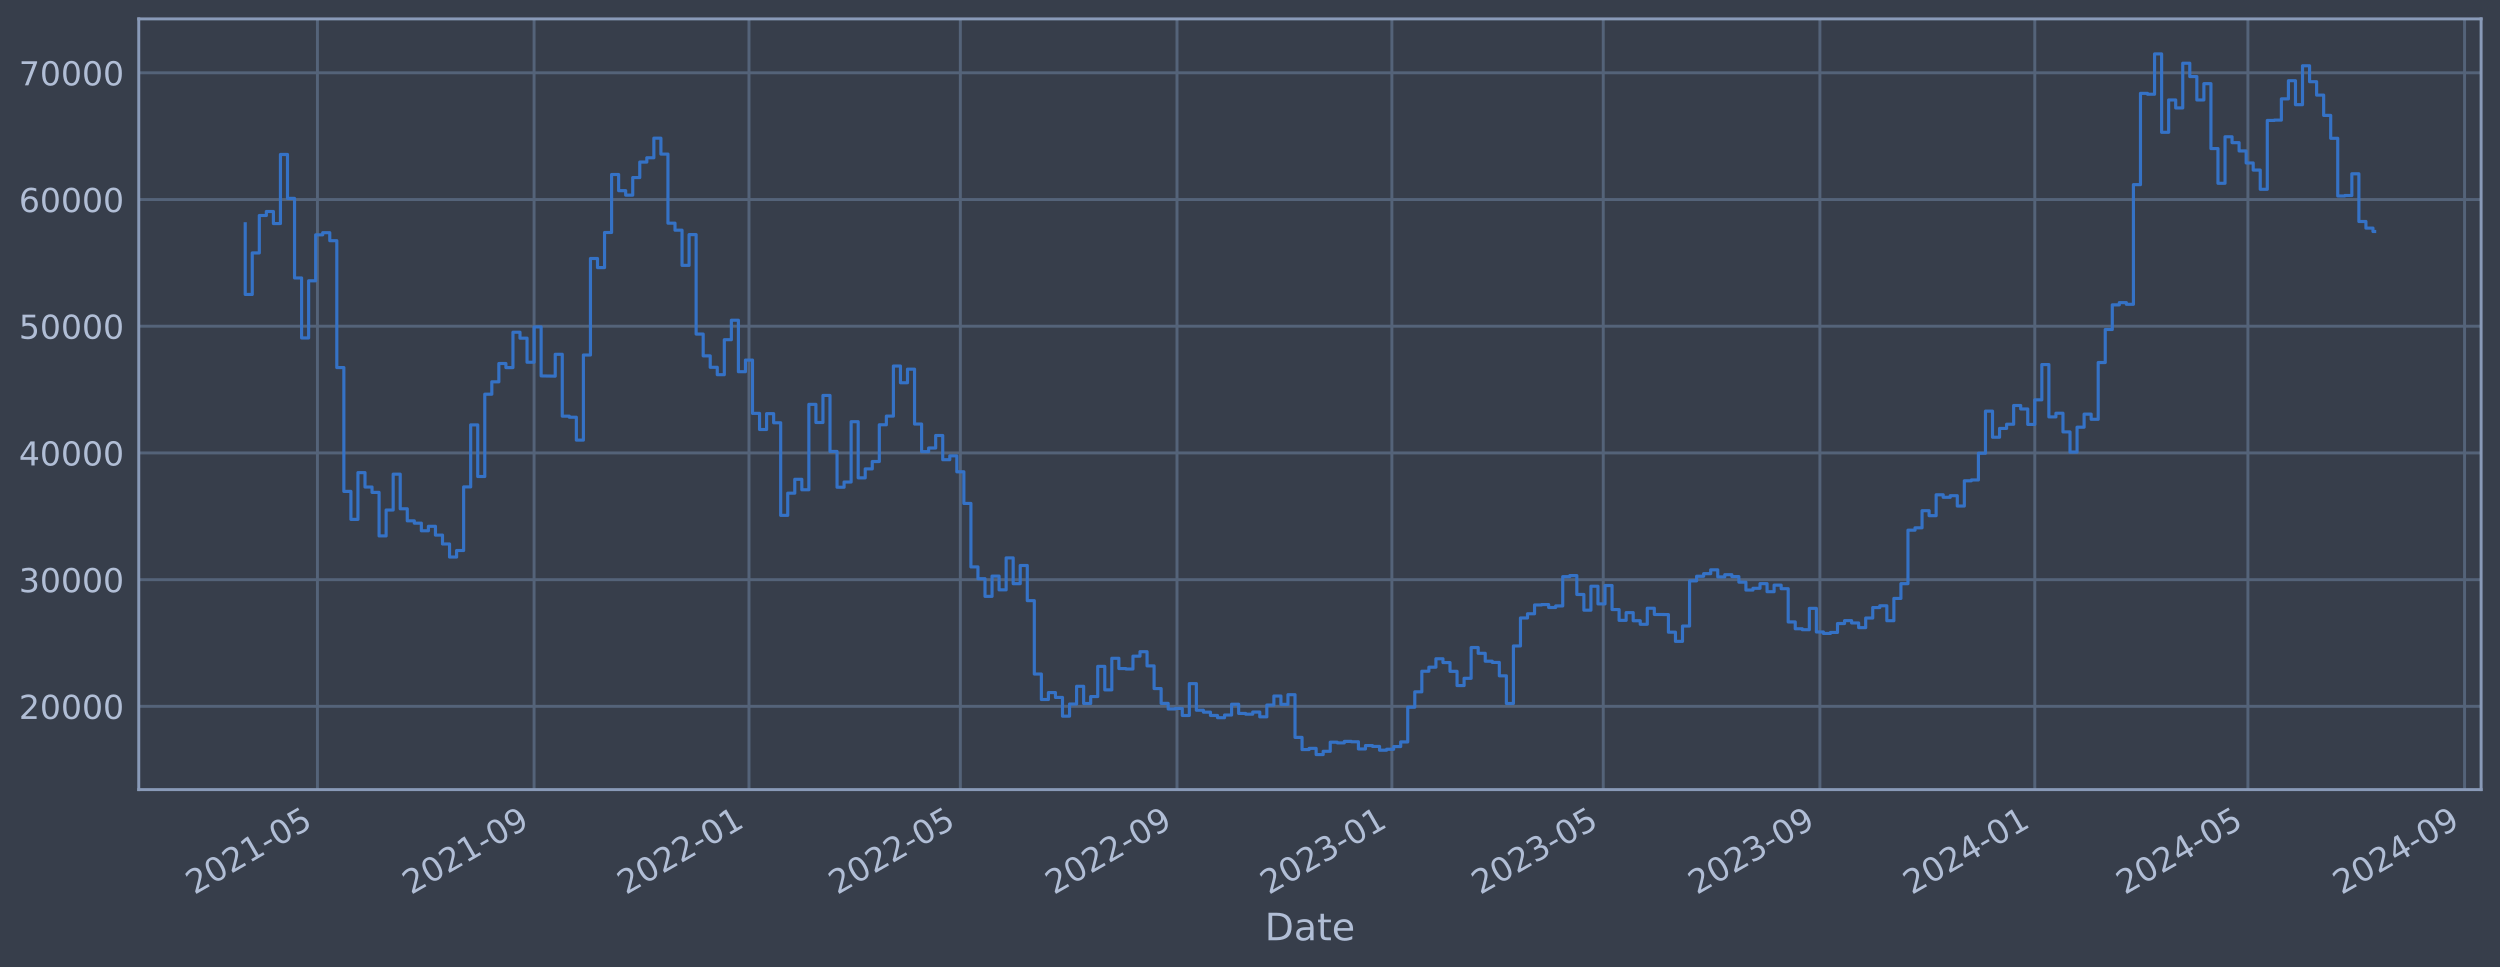
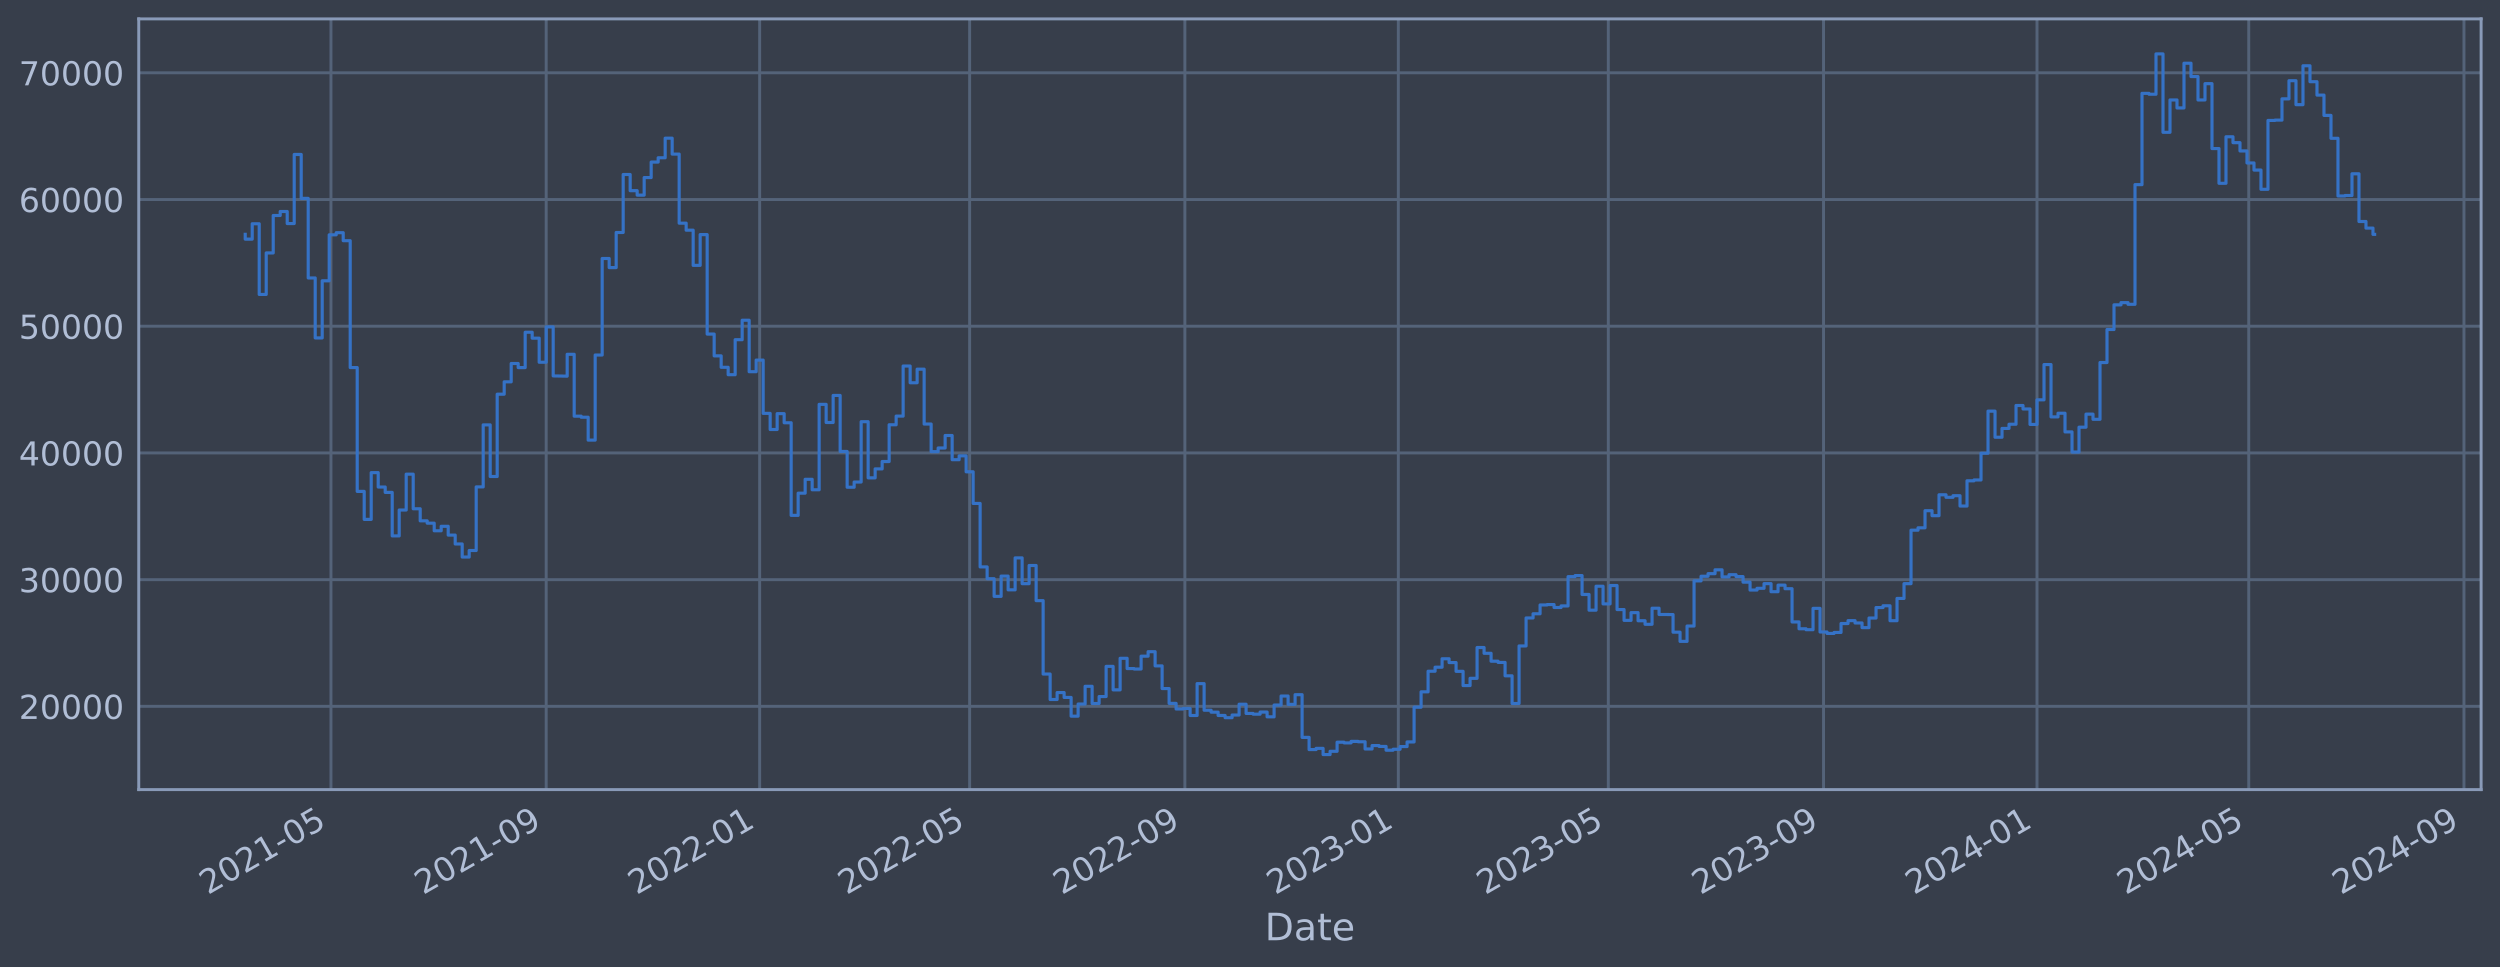
<svg xmlns="http://www.w3.org/2000/svg" xmlns:xlink="http://www.w3.org/1999/xlink" width="952.884pt" height="368.58pt" viewBox="0 0 952.884 368.58" version="1.1">
  <defs>
    <style type="text/css">*{stroke-linejoin: round; stroke-linecap: butt}</style>
  </defs>
  <g id="figure_1">
    <g id="patch_1">
      <path d="M 0 368.58  L 952.884 368.58  L 952.884 0  L 0 0  z " style="fill: #373e4b" />
    </g>
    <g id="axes_1">
      <g id="patch_2">
        <path d="M 52.884 300.96  L 945.684 300.96  L 945.684 7.2  L 52.884 7.2  z " style="fill: #373e4b" />
      </g>
      <g id="matplotlib.axis_1">
        <g id="xtick_1">
          <g id="line2d_1">
-             <path d="M 120.991 300.96  L 120.991 7.2  " clip-path="url(#pff041f800f)" style="fill: none; stroke: #546379; stroke-width: 1.12; stroke-linecap: square" />
+             <path d="M 126.146 300.96  L 126.146 7.2  " clip-path="url(#pb80b446feb)" style="fill: none; stroke: #546379; stroke-width: 1.12; stroke-linecap: square" />
          </g>
          <g id="line2d_2" />
          <g id="text_1">
-             <g style="fill: #b1bed6" transform="translate(74.08797 341.1745) rotate(-30) scale(0.126 -0.126)">
+             <g style="fill: #b1bed6" transform="translate(79.24244 341.1745) rotate(-30) scale(0.126 -0.126)">
              <defs>
                <path id="DejaVuSans-32" d="M 1228 531  L 3431 531  L 3431 0  L 469 0  L 469 531  Q 828 903 1448 1529  Q 2069 2156 2228 2338  Q 2531 2678 2651 2914  Q 2772 3150 2772 3378  Q 2772 3750 2511 3984  Q 2250 4219 1831 4219  Q 1534 4219 1204 4116  Q 875 4013 500 3803  L 500 4441  Q 881 4594 1212 4672  Q 1544 4750 1819 4750  Q 2544 4750 2975 4387  Q 3406 4025 3406 3419  Q 3406 3131 3298 2873  Q 3191 2616 2906 2266  Q 2828 2175 2409 1742  Q 1991 1309 1228 531  z " transform="scale(0.015625)" />
                <path id="DejaVuSans-30" d="M 2034 4250  Q 1547 4250 1301 3770  Q 1056 3291 1056 2328  Q 1056 1369 1301 889  Q 1547 409 2034 409  Q 2525 409 2770 889  Q 3016 1369 3016 2328  Q 3016 3291 2770 3770  Q 2525 4250 2034 4250  z M 2034 4750  Q 2819 4750 3233 4129  Q 3647 3509 3647 2328  Q 3647 1150 3233 529  Q 2819 -91 2034 -91  Q 1250 -91 836 529  Q 422 1150 422 2328  Q 422 3509 836 4129  Q 1250 4750 2034 4750  z " transform="scale(0.015625)" />
                <path id="DejaVuSans-31" d="M 794 531  L 1825 531  L 1825 4091  L 703 3866  L 703 4441  L 1819 4666  L 2450 4666  L 2450 531  L 3481 531  L 3481 0  L 794 0  L 794 531  z " transform="scale(0.015625)" />
                <path id="DejaVuSans-2d" d="M 313 2009  L 1997 2009  L 1997 1497  L 313 1497  L 313 2009  z " transform="scale(0.015625)" />
                <path id="DejaVuSans-35" d="M 691 4666  L 3169 4666  L 3169 4134  L 1269 4134  L 1269 2991  Q 1406 3038 1543 3061  Q 1681 3084 1819 3084  Q 2600 3084 3056 2656  Q 3513 2228 3513 1497  Q 3513 744 3044 326  Q 2575 -91 1722 -91  Q 1428 -91 1123 -41  Q 819 9 494 109  L 494 744  Q 775 591 1075 516  Q 1375 441 1709 441  Q 2250 441 2565 725  Q 2881 1009 2881 1497  Q 2881 1984 2565 2268  Q 2250 2553 1709 2553  Q 1456 2553 1204 2497  Q 953 2441 691 2322  L 691 4666  z " transform="scale(0.015625)" />
              </defs>
              <use xlink:href="#DejaVuSans-32" />
              <use xlink:href="#DejaVuSans-30" x="63.623" />
              <use xlink:href="#DejaVuSans-32" x="127.246" />
              <use xlink:href="#DejaVuSans-31" x="190.869" />
              <use xlink:href="#DejaVuSans-2d" x="254.492" />
              <use xlink:href="#DejaVuSans-30" x="290.576" />
              <use xlink:href="#DejaVuSans-35" x="354.199" />
            </g>
          </g>
        </g>
        <g id="xtick_2">
          <g id="line2d_3">
-             <path d="M 203.568 300.96  L 203.568 7.2  " clip-path="url(#pff041f800f)" style="fill: none; stroke: #546379; stroke-width: 1.12; stroke-linecap: square" />
+             <path d="M 208.18 300.96  L 208.18 7.2  " clip-path="url(#pb80b446feb)" style="fill: none; stroke: #546379; stroke-width: 1.12; stroke-linecap: square" />
          </g>
          <g id="line2d_4" />
          <g id="text_2">
-             <g style="fill: #b1bed6" transform="translate(156.665 341.1745) rotate(-30) scale(0.126 -0.126)">
+             <g style="fill: #b1bed6" transform="translate(161.2763 341.1745) rotate(-30) scale(0.126 -0.126)">
              <defs>
                <path id="DejaVuSans-39" d="M 703 97  L 703 672  Q 941 559 1184 500  Q 1428 441 1663 441  Q 2288 441 2617 861  Q 2947 1281 2994 2138  Q 2813 1869 2534 1725  Q 2256 1581 1919 1581  Q 1219 1581 811 2004  Q 403 2428 403 3163  Q 403 3881 828 4315  Q 1253 4750 1959 4750  Q 2769 4750 3195 4129  Q 3622 3509 3622 2328  Q 3622 1225 3098 567  Q 2575 -91 1691 -91  Q 1453 -91 1209 -44  Q 966 3 703 97  z M 1959 2075  Q 2384 2075 2632 2365  Q 2881 2656 2881 3163  Q 2881 3666 2632 3958  Q 2384 4250 1959 4250  Q 1534 4250 1286 3958  Q 1038 3666 1038 3163  Q 1038 2656 1286 2365  Q 1534 2075 1959 2075  z " transform="scale(0.015625)" />
              </defs>
              <use xlink:href="#DejaVuSans-32" />
              <use xlink:href="#DejaVuSans-30" x="63.623" />
              <use xlink:href="#DejaVuSans-32" x="127.246" />
              <use xlink:href="#DejaVuSans-31" x="190.869" />
              <use xlink:href="#DejaVuSans-2d" x="254.492" />
              <use xlink:href="#DejaVuSans-30" x="290.576" />
              <use xlink:href="#DejaVuSans-39" x="354.199" />
            </g>
          </g>
        </g>
        <g id="xtick_3">
          <g id="line2d_5">
-             <path d="M 285.474 300.96  L 285.474 7.2  " clip-path="url(#pff041f800f)" style="fill: none; stroke: #546379; stroke-width: 1.12; stroke-linecap: square" />
+             <path d="M 289.546 300.96  L 289.546 7.2  " clip-path="url(#pb80b446feb)" style="fill: none; stroke: #546379; stroke-width: 1.12; stroke-linecap: square" />
          </g>
          <g id="line2d_6" />
          <g id="text_3">
-             <g style="fill: #b1bed6" transform="translate(238.5707 341.1745) rotate(-30) scale(0.126 -0.126)">
+             <g style="fill: #b1bed6" transform="translate(242.6432 341.1745) rotate(-30) scale(0.126 -0.126)">
              <use xlink:href="#DejaVuSans-32" />
              <use xlink:href="#DejaVuSans-30" x="63.623" />
              <use xlink:href="#DejaVuSans-32" x="127.246" />
              <use xlink:href="#DejaVuSans-32" x="190.869" />
              <use xlink:href="#DejaVuSans-2d" x="254.492" />
              <use xlink:href="#DejaVuSans-30" x="290.576" />
              <use xlink:href="#DejaVuSans-31" x="354.199" />
            </g>
          </g>
        </g>
        <g id="xtick_4">
          <g id="line2d_7">
-             <path d="M 366.037 300.96  L 366.037 7.2  " clip-path="url(#pff041f800f)" style="fill: none; stroke: #546379; stroke-width: 1.12; stroke-linecap: square" />
+             <path d="M 369.579 300.96  L 369.579 7.2  " clip-path="url(#pb80b446feb)" style="fill: none; stroke: #546379; stroke-width: 1.12; stroke-linecap: square" />
          </g>
          <g id="line2d_8" />
          <g id="text_4">
-             <g style="fill: #b1bed6" transform="translate(319.1337 341.1745) rotate(-30) scale(0.126 -0.126)">
+             <g style="fill: #b1bed6" transform="translate(322.6762 341.1745) rotate(-30) scale(0.126 -0.126)">
              <use xlink:href="#DejaVuSans-32" />
              <use xlink:href="#DejaVuSans-30" x="63.623" />
              <use xlink:href="#DejaVuSans-32" x="127.246" />
              <use xlink:href="#DejaVuSans-32" x="190.869" />
              <use xlink:href="#DejaVuSans-2d" x="254.492" />
              <use xlink:href="#DejaVuSans-30" x="290.576" />
              <use xlink:href="#DejaVuSans-35" x="354.199" />
            </g>
          </g>
        </g>
        <g id="xtick_5">
          <g id="line2d_9">
-             <path d="M 448.614 300.96  L 448.614 7.2  " clip-path="url(#pff041f800f)" style="fill: none; stroke: #546379; stroke-width: 1.12; stroke-linecap: square" />
+             <path d="M 451.613 300.96  L 451.613 7.2  " clip-path="url(#pb80b446feb)" style="fill: none; stroke: #546379; stroke-width: 1.12; stroke-linecap: square" />
          </g>
          <g id="line2d_10" />
          <g id="text_5">
-             <g style="fill: #b1bed6" transform="translate(401.7107 341.1745) rotate(-30) scale(0.126 -0.126)">
+             <g style="fill: #b1bed6" transform="translate(404.71 341.1745) rotate(-30) scale(0.126 -0.126)">
              <use xlink:href="#DejaVuSans-32" />
              <use xlink:href="#DejaVuSans-30" x="63.623" />
              <use xlink:href="#DejaVuSans-32" x="127.246" />
              <use xlink:href="#DejaVuSans-32" x="190.869" />
              <use xlink:href="#DejaVuSans-2d" x="254.492" />
              <use xlink:href="#DejaVuSans-30" x="290.576" />
              <use xlink:href="#DejaVuSans-39" x="354.199" />
            </g>
          </g>
        </g>
        <g id="xtick_6">
          <g id="line2d_11">
-             <path d="M 530.52 300.96  L 530.52 7.2  " clip-path="url(#pff041f800f)" style="fill: none; stroke: #546379; stroke-width: 1.12; stroke-linecap: square" />
+             <path d="M 532.98 300.96  L 532.98 7.2  " clip-path="url(#pb80b446feb)" style="fill: none; stroke: #546379; stroke-width: 1.12; stroke-linecap: square" />
          </g>
          <g id="line2d_12" />
          <g id="text_6">
-             <g style="fill: #b1bed6" transform="translate(483.6164 341.1745) rotate(-30) scale(0.126 -0.126)">
+             <g style="fill: #b1bed6" transform="translate(486.0769 341.1745) rotate(-30) scale(0.126 -0.126)">
              <defs>
                <path id="DejaVuSans-33" d="M 2597 2516  Q 3050 2419 3304 2112  Q 3559 1806 3559 1356  Q 3559 666 3084 287  Q 2609 -91 1734 -91  Q 1441 -91 1130 -33  Q 819 25 488 141  L 488 750  Q 750 597 1062 519  Q 1375 441 1716 441  Q 2309 441 2620 675  Q 2931 909 2931 1356  Q 2931 1769 2642 2001  Q 2353 2234 1838 2234  L 1294 2234  L 1294 2753  L 1863 2753  Q 2328 2753 2575 2939  Q 2822 3125 2822 3475  Q 2822 3834 2567 4026  Q 2313 4219 1838 4219  Q 1578 4219 1281 4162  Q 984 4106 628 3988  L 628 4550  Q 988 4650 1302 4700  Q 1616 4750 1894 4750  Q 2613 4750 3031 4423  Q 3450 4097 3450 3541  Q 3450 3153 3228 2886  Q 3006 2619 2597 2516  z " transform="scale(0.015625)" />
              </defs>
              <use xlink:href="#DejaVuSans-32" />
              <use xlink:href="#DejaVuSans-30" x="63.623" />
              <use xlink:href="#DejaVuSans-32" x="127.246" />
              <use xlink:href="#DejaVuSans-33" x="190.869" />
              <use xlink:href="#DejaVuSans-2d" x="254.492" />
              <use xlink:href="#DejaVuSans-30" x="290.576" />
              <use xlink:href="#DejaVuSans-31" x="354.199" />
            </g>
          </g>
        </g>
        <g id="xtick_7">
          <g id="line2d_13">
-             <path d="M 611.083 300.96  L 611.083 7.2  " clip-path="url(#pff041f800f)" style="fill: none; stroke: #546379; stroke-width: 1.12; stroke-linecap: square" />
+             <path d="M 613.013 300.96  L 613.013 7.2  " clip-path="url(#pb80b446feb)" style="fill: none; stroke: #546379; stroke-width: 1.12; stroke-linecap: square" />
          </g>
          <g id="line2d_14" />
          <g id="text_7">
-             <g style="fill: #b1bed6" transform="translate(564.1794 341.1745) rotate(-30) scale(0.126 -0.126)">
+             <g style="fill: #b1bed6" transform="translate(566.11 341.1745) rotate(-30) scale(0.126 -0.126)">
              <use xlink:href="#DejaVuSans-32" />
              <use xlink:href="#DejaVuSans-30" x="63.623" />
              <use xlink:href="#DejaVuSans-32" x="127.246" />
              <use xlink:href="#DejaVuSans-33" x="190.869" />
              <use xlink:href="#DejaVuSans-2d" x="254.492" />
              <use xlink:href="#DejaVuSans-30" x="290.576" />
              <use xlink:href="#DejaVuSans-35" x="354.199" />
            </g>
          </g>
        </g>
        <g id="xtick_8">
          <g id="line2d_15">
-             <path d="M 693.66 300.96  L 693.66 7.2  " clip-path="url(#pff041f800f)" style="fill: none; stroke: #546379; stroke-width: 1.12; stroke-linecap: square" />
+             <path d="M 695.047 300.96  L 695.047 7.2  " clip-path="url(#pb80b446feb)" style="fill: none; stroke: #546379; stroke-width: 1.12; stroke-linecap: square" />
          </g>
          <g id="line2d_16" />
          <g id="text_8">
-             <g style="fill: #b1bed6" transform="translate(646.7564 341.1745) rotate(-30) scale(0.126 -0.126)">
+             <g style="fill: #b1bed6" transform="translate(648.1438 341.1745) rotate(-30) scale(0.126 -0.126)">
              <use xlink:href="#DejaVuSans-32" />
              <use xlink:href="#DejaVuSans-30" x="63.623" />
              <use xlink:href="#DejaVuSans-32" x="127.246" />
              <use xlink:href="#DejaVuSans-33" x="190.869" />
              <use xlink:href="#DejaVuSans-2d" x="254.492" />
              <use xlink:href="#DejaVuSans-30" x="290.576" />
              <use xlink:href="#DejaVuSans-39" x="354.199" />
            </g>
          </g>
        </g>
        <g id="xtick_9">
          <g id="line2d_17">
-             <path d="M 775.565 300.96  L 775.565 7.2  " clip-path="url(#pff041f800f)" style="fill: none; stroke: #546379; stroke-width: 1.12; stroke-linecap: square" />
+             <path d="M 776.414 300.96  L 776.414 7.2  " clip-path="url(#pb80b446feb)" style="fill: none; stroke: #546379; stroke-width: 1.12; stroke-linecap: square" />
          </g>
          <g id="line2d_18" />
          <g id="text_9">
-             <g style="fill: #b1bed6" transform="translate(728.6621 341.1745) rotate(-30) scale(0.126 -0.126)">
+             <g style="fill: #b1bed6" transform="translate(729.5107 341.1745) rotate(-30) scale(0.126 -0.126)">
              <defs>
                <path id="DejaVuSans-34" d="M 2419 4116  L 825 1625  L 2419 1625  L 2419 4116  z M 2253 4666  L 3047 4666  L 3047 1625  L 3713 1625  L 3713 1100  L 3047 1100  L 3047 0  L 2419 0  L 2419 1100  L 313 1100  L 313 1709  L 2253 4666  z " transform="scale(0.015625)" />
              </defs>
              <use xlink:href="#DejaVuSans-32" />
              <use xlink:href="#DejaVuSans-30" x="63.623" />
              <use xlink:href="#DejaVuSans-32" x="127.246" />
              <use xlink:href="#DejaVuSans-34" x="190.869" />
              <use xlink:href="#DejaVuSans-2d" x="254.492" />
              <use xlink:href="#DejaVuSans-30" x="290.576" />
              <use xlink:href="#DejaVuSans-31" x="354.199" />
            </g>
          </g>
        </g>
        <g id="xtick_10">
          <g id="line2d_19">
-             <path d="M 856.8 300.96  L 856.8 7.2  " clip-path="url(#pff041f800f)" style="fill: none; stroke: #546379; stroke-width: 1.12; stroke-linecap: square" />
+             <path d="M 857.114 300.96  L 857.114 7.2  " clip-path="url(#pb80b446feb)" style="fill: none; stroke: #546379; stroke-width: 1.12; stroke-linecap: square" />
          </g>
          <g id="line2d_20" />
          <g id="text_10">
-             <g style="fill: #b1bed6" transform="translate(809.8964 341.1745) rotate(-30) scale(0.126 -0.126)">
+             <g style="fill: #b1bed6" transform="translate(810.2107 341.1745) rotate(-30) scale(0.126 -0.126)">
              <use xlink:href="#DejaVuSans-32" />
              <use xlink:href="#DejaVuSans-30" x="63.623" />
              <use xlink:href="#DejaVuSans-32" x="127.246" />
              <use xlink:href="#DejaVuSans-34" x="190.869" />
              <use xlink:href="#DejaVuSans-2d" x="254.492" />
              <use xlink:href="#DejaVuSans-30" x="290.576" />
              <use xlink:href="#DejaVuSans-35" x="354.199" />
            </g>
          </g>
        </g>
        <g id="xtick_11">
          <g id="line2d_21">
-             <path d="M 939.377 300.96  L 939.377 7.2  " clip-path="url(#pff041f800f)" style="fill: none; stroke: #546379; stroke-width: 1.12; stroke-linecap: square" />
+             <path d="M 939.148 300.96  L 939.148 7.2  " clip-path="url(#pb80b446feb)" style="fill: none; stroke: #546379; stroke-width: 1.12; stroke-linecap: square" />
          </g>
          <g id="line2d_22" />
          <g id="text_11">
-             <g style="fill: #b1bed6" transform="translate(892.4734 341.1745) rotate(-30) scale(0.126 -0.126)">
+             <g style="fill: #b1bed6" transform="translate(892.2445 341.1745) rotate(-30) scale(0.126 -0.126)">
              <use xlink:href="#DejaVuSans-32" />
              <use xlink:href="#DejaVuSans-30" x="63.623" />
              <use xlink:href="#DejaVuSans-32" x="127.246" />
              <use xlink:href="#DejaVuSans-34" x="190.869" />
              <use xlink:href="#DejaVuSans-2d" x="254.492" />
              <use xlink:href="#DejaVuSans-30" x="290.576" />
              <use xlink:href="#DejaVuSans-39" x="354.199" />
            </g>
          </g>
        </g>
        <g id="text_12">
          <g style="fill: #b1bed6" transform="translate(482.0746 358.3856) scale(0.144 -0.144)">
            <defs>
              <path id="DejaVuSans-44" d="M 1259 4147  L 1259 519  L 2022 519  Q 2988 519 3436 956  Q 3884 1394 3884 2338  Q 3884 3275 3436 3711  Q 2988 4147 2022 4147  L 1259 4147  z M 628 4666  L 1925 4666  Q 3281 4666 3915 4102  Q 4550 3538 4550 2338  Q 4550 1131 3912 565  Q 3275 0 1925 0  L 628 0  L 628 4666  z " transform="scale(0.015625)" />
              <path id="DejaVuSans-61" d="M 2194 1759  Q 1497 1759 1228 1600  Q 959 1441 959 1056  Q 959 750 1161 570  Q 1363 391 1709 391  Q 2188 391 2477 730  Q 2766 1069 2766 1631  L 2766 1759  L 2194 1759  z M 3341 1997  L 3341 0  L 2766 0  L 2766 531  Q 2569 213 2275 61  Q 1981 -91 1556 -91  Q 1019 -91 701 211  Q 384 513 384 1019  Q 384 1609 779 1909  Q 1175 2209 1959 2209  L 2766 2209  L 2766 2266  Q 2766 2663 2505 2880  Q 2244 3097 1772 3097  Q 1472 3097 1187 3025  Q 903 2953 641 2809  L 641 3341  Q 956 3463 1253 3523  Q 1550 3584 1831 3584  Q 2591 3584 2966 3190  Q 3341 2797 3341 1997  z " transform="scale(0.015625)" />
              <path id="DejaVuSans-74" d="M 1172 4494  L 1172 3500  L 2356 3500  L 2356 3053  L 1172 3053  L 1172 1153  Q 1172 725 1289 603  Q 1406 481 1766 481  L 2356 481  L 2356 0  L 1766 0  Q 1100 0 847 248  Q 594 497 594 1153  L 594 3053  L 172 3053  L 172 3500  L 594 3500  L 594 4494  L 1172 4494  z " transform="scale(0.015625)" />
              <path id="DejaVuSans-65" d="M 3597 1894  L 3597 1613  L 953 1613  Q 991 1019 1311 708  Q 1631 397 2203 397  Q 2534 397 2845 478  Q 3156 559 3463 722  L 3463 178  Q 3153 47 2828 -22  Q 2503 -91 2169 -91  Q 1331 -91 842 396  Q 353 884 353 1716  Q 353 2575 817 3079  Q 1281 3584 2069 3584  Q 2775 3584 3186 3129  Q 3597 2675 3597 1894  z M 3022 2063  Q 3016 2534 2758 2815  Q 2500 3097 2075 3097  Q 1594 3097 1305 2825  Q 1016 2553 972 2059  L 3022 2063  z " transform="scale(0.015625)" />
            </defs>
            <use xlink:href="#DejaVuSans-44" />
            <use xlink:href="#DejaVuSans-61" x="77.002" />
            <use xlink:href="#DejaVuSans-74" x="138.281" />
            <use xlink:href="#DejaVuSans-65" x="177.49" />
          </g>
        </g>
      </g>
      <g id="matplotlib.axis_2">
        <g id="ytick_1">
          <g id="line2d_23">
-             <path d="M 52.884 269.229  L 945.684 269.229  " clip-path="url(#pff041f800f)" style="fill: none; stroke: #546379; stroke-width: 1.12; stroke-linecap: square" />
+             <path d="M 52.884 269.229  L 945.684 269.229  " clip-path="url(#pb80b446feb)" style="fill: none; stroke: #546379; stroke-width: 1.12; stroke-linecap: square" />
          </g>
          <g id="line2d_24" />
          <g id="text_13">
            <g style="fill: #b1bed6" transform="translate(7.2 274.0162) scale(0.126 -0.126)">
              <use xlink:href="#DejaVuSans-32" />
              <use xlink:href="#DejaVuSans-30" x="63.623" />
              <use xlink:href="#DejaVuSans-30" x="127.246" />
              <use xlink:href="#DejaVuSans-30" x="190.869" />
              <use xlink:href="#DejaVuSans-30" x="254.492" />
            </g>
          </g>
        </g>
        <g id="ytick_2">
          <g id="line2d_25">
-             <path d="M 52.884 220.932  L 945.684 220.932  " clip-path="url(#pff041f800f)" style="fill: none; stroke: #546379; stroke-width: 1.12; stroke-linecap: square" />
+             <path d="M 52.884 220.932  L 945.684 220.932  " clip-path="url(#pb80b446feb)" style="fill: none; stroke: #546379; stroke-width: 1.12; stroke-linecap: square" />
          </g>
          <g id="line2d_26" />
          <g id="text_14">
            <g style="fill: #b1bed6" transform="translate(7.2 225.7194) scale(0.126 -0.126)">
              <use xlink:href="#DejaVuSans-33" />
              <use xlink:href="#DejaVuSans-30" x="63.623" />
              <use xlink:href="#DejaVuSans-30" x="127.246" />
              <use xlink:href="#DejaVuSans-30" x="190.869" />
              <use xlink:href="#DejaVuSans-30" x="254.492" />
            </g>
          </g>
        </g>
        <g id="ytick_3">
          <g id="line2d_27">
-             <path d="M 52.884 172.636  L 945.684 172.636  " clip-path="url(#pff041f800f)" style="fill: none; stroke: #546379; stroke-width: 1.12; stroke-linecap: square" />
+             <path d="M 52.884 172.636  L 945.684 172.636  " clip-path="url(#pb80b446feb)" style="fill: none; stroke: #546379; stroke-width: 1.12; stroke-linecap: square" />
          </g>
          <g id="line2d_28" />
          <g id="text_15">
            <g style="fill: #b1bed6" transform="translate(7.2 177.4226) scale(0.126 -0.126)">
              <use xlink:href="#DejaVuSans-34" />
              <use xlink:href="#DejaVuSans-30" x="63.623" />
              <use xlink:href="#DejaVuSans-30" x="127.246" />
              <use xlink:href="#DejaVuSans-30" x="190.869" />
              <use xlink:href="#DejaVuSans-30" x="254.492" />
            </g>
          </g>
        </g>
        <g id="ytick_4">
          <g id="line2d_29">
-             <path d="M 52.884 124.339  L 945.684 124.339  " clip-path="url(#pff041f800f)" style="fill: none; stroke: #546379; stroke-width: 1.12; stroke-linecap: square" />
+             <path d="M 52.884 124.339  L 945.684 124.339  " clip-path="url(#pb80b446feb)" style="fill: none; stroke: #546379; stroke-width: 1.12; stroke-linecap: square" />
          </g>
          <g id="line2d_30" />
          <g id="text_16">
            <g style="fill: #b1bed6" transform="translate(7.2 129.1258) scale(0.126 -0.126)">
              <use xlink:href="#DejaVuSans-35" />
              <use xlink:href="#DejaVuSans-30" x="63.623" />
              <use xlink:href="#DejaVuSans-30" x="127.246" />
              <use xlink:href="#DejaVuSans-30" x="190.869" />
              <use xlink:href="#DejaVuSans-30" x="254.492" />
            </g>
          </g>
        </g>
        <g id="ytick_5">
          <g id="line2d_31">
-             <path d="M 52.884 76.042  L 945.684 76.042  " clip-path="url(#pff041f800f)" style="fill: none; stroke: #546379; stroke-width: 1.12; stroke-linecap: square" />
+             <path d="M 52.884 76.042  L 945.684 76.042  " clip-path="url(#pb80b446feb)" style="fill: none; stroke: #546379; stroke-width: 1.12; stroke-linecap: square" />
          </g>
          <g id="line2d_32" />
          <g id="text_17">
            <g style="fill: #b1bed6" transform="translate(7.2 80.82899) scale(0.126 -0.126)">
              <defs>
                <path id="DejaVuSans-36" d="M 2113 2584  Q 1688 2584 1439 2293  Q 1191 2003 1191 1497  Q 1191 994 1439 701  Q 1688 409 2113 409  Q 2538 409 2786 701  Q 3034 994 3034 1497  Q 3034 2003 2786 2293  Q 2538 2584 2113 2584  z M 3366 4563  L 3366 3988  Q 3128 4100 2886 4159  Q 2644 4219 2406 4219  Q 1781 4219 1451 3797  Q 1122 3375 1075 2522  Q 1259 2794 1537 2939  Q 1816 3084 2150 3084  Q 2853 3084 3261 2657  Q 3669 2231 3669 1497  Q 3669 778 3244 343  Q 2819 -91 2113 -91  Q 1303 -91 875 529  Q 447 1150 447 2328  Q 447 3434 972 4092  Q 1497 4750 2381 4750  Q 2619 4750 2861 4703  Q 3103 4656 3366 4563  z " transform="scale(0.015625)" />
              </defs>
              <use xlink:href="#DejaVuSans-36" />
              <use xlink:href="#DejaVuSans-30" x="63.623" />
              <use xlink:href="#DejaVuSans-30" x="127.246" />
              <use xlink:href="#DejaVuSans-30" x="190.869" />
              <use xlink:href="#DejaVuSans-30" x="254.492" />
            </g>
          </g>
        </g>
        <g id="ytick_6">
          <g id="line2d_33">
-             <path d="M 52.884 27.745  L 945.684 27.745  " clip-path="url(#pff041f800f)" style="fill: none; stroke: #546379; stroke-width: 1.12; stroke-linecap: square" />
+             <path d="M 52.884 27.745  L 945.684 27.745  " clip-path="url(#pb80b446feb)" style="fill: none; stroke: #546379; stroke-width: 1.12; stroke-linecap: square" />
          </g>
          <g id="line2d_34" />
          <g id="text_18">
            <g style="fill: #b1bed6" transform="translate(7.2 32.5322) scale(0.126 -0.126)">
              <defs>
                <path id="DejaVuSans-37" d="M 525 4666  L 3525 4666  L 3525 4397  L 1831 0  L 1172 0  L 2766 4134  L 525 4134  L 525 4666  z " transform="scale(0.015625)" />
              </defs>
              <use xlink:href="#DejaVuSans-37" />
              <use xlink:href="#DejaVuSans-30" x="63.623" />
              <use xlink:href="#DejaVuSans-30" x="127.246" />
              <use xlink:href="#DejaVuSans-30" x="190.869" />
              <use xlink:href="#DejaVuSans-30" x="254.492" />
            </g>
          </g>
        </g>
      </g>
      <g id="line2d_35">
-         <path d="M 93.466 85.287  L 93.466 112.225  L 96.151 112.225  L 96.151 96.405  L 98.836 96.405  L 98.836 82.142  L 101.522 82.142  L 101.522 80.61  L 104.207 80.61  L 104.207 85.206  L 106.893 85.206  L 106.893 58.875  L 109.578 58.875  L 109.578 75.621  L 112.264 75.621  L 112.264 105.943  L 114.949 105.943  L 114.949 128.803  L 117.634 128.803  L 117.634 107.028  L 120.32 107.028  L 120.32 89.501  L 123.005 89.501  L 123.005 88.694  L 125.691 88.694  L 125.691 91.738  L 128.376 91.738  L 128.376 140.1  L 131.062 140.1  L 131.062 187.297  L 133.747 187.297  L 133.747 197.969  L 136.432 197.969  L 136.432 180.144  L 139.118 180.144  L 139.118 185.625  L 141.803 185.625  L 141.803 187.678  L 144.489 187.678  L 144.489 204.269  L 147.174 204.269  L 147.174 194.394  L 149.86 194.394  L 149.86 180.726  L 152.545 180.726  L 152.545 193.923  L 155.231 193.923  L 155.231 198.526  L 157.916 198.526  L 157.916 199.408  L 160.601 199.408  L 160.601 202.305  L 163.287 202.305  L 163.287 200.595  L 165.972 200.595  L 165.972 203.953  L 168.658 203.953  L 168.658 207.339  L 171.343 207.339  L 171.343 212.319  L 174.029 212.319  L 174.029 209.834  L 176.714 209.834  L 176.714 185.588  L 179.399 185.588  L 179.399 161.942  L 182.085 161.942  L 182.085 181.628  L 184.77 181.628  L 184.77 150.254  L 187.456 150.254  L 187.456 145.534  L 190.141 145.534  L 190.141 138.555  L 192.827 138.555  L 192.827 140.109  L 195.512 140.109  L 195.512 126.64  L 198.197 126.64  L 198.197 128.894  L 200.883 128.894  L 200.883 138.075  L 203.568 138.075  L 203.568 124.593  L 206.254 124.593  L 206.254 143.279  L 211.625 143.372  L 211.625 135.035  L 214.31 135.035  L 214.31 158.622  L 216.995 158.622  L 216.995 159.037  L 219.681 159.037  L 219.681 167.752  L 222.366 167.752  L 222.366 135.316  L 225.052 135.316  L 225.052 98.53  L 227.737 98.53  L 227.737 101.998  L 230.423 101.998  L 230.423 88.61  L 233.108 88.61  L 233.108 66.52  L 235.793 66.52  L 235.793 72.675  L 238.479 72.675  L 238.479 74.375  L 241.164 74.375  L 241.164 67.68  L 243.85 67.68  L 243.85 61.771  L 246.535 61.771  L 246.535 60.137  L 249.221 60.137  L 249.221 52.672  L 251.906 52.672  L 251.906 58.731  L 254.592 58.731  L 254.592 85.059  L 257.277 85.059  L 257.277 87.738  L 259.962 87.738  L 259.962 101.151  L 262.648 101.151  L 262.648 89.421  L 265.333 89.421  L 265.333 127.331  L 268.019 127.331  L 268.019 135.642  L 270.704 135.642  L 270.704 140.001  L 273.39 140.001  L 273.39 142.819  L 276.075 142.819  L 276.075 129.484  L 278.76 129.484  L 278.76 122.065  L 281.446 122.065  L 281.446 141.683  L 284.131 141.683  L 284.131 137.244  L 286.817 137.244  L 286.817 157.564  L 289.502 157.564  L 289.502 163.705  L 292.188 163.705  L 292.188 157.667  L 294.873 157.667  L 294.873 161.134  L 297.558 161.134  L 297.558 196.439  L 300.244 196.439  L 300.244 187.977  L 302.929 187.977  L 302.929 182.688  L 305.615 182.688  L 305.615 186.678  L 308.3 186.678  L 308.3 154.118  L 310.986 154.118  L 310.986 161.038  L 313.671 161.038  L 313.671 150.727  L 316.356 150.727  L 316.356 172.08  L 319.042 172.08  L 319.042 185.717  L 321.727 185.717  L 321.727 183.722  L 324.413 183.722  L 324.413 160.733  L 327.098 160.733  L 327.098 182.138  L 329.784 182.138  L 329.784 178.716  L 332.469 178.716  L 332.469 175.916  L 335.154 175.916  L 335.154 161.902  L 337.84 161.902  L 337.84 158.605  L 340.525 158.605  L 340.525 139.511  L 343.211 139.511  L 343.211 145.883  L 345.896 145.883  L 345.896 140.705  L 348.582 140.705  L 348.582 161.629  L 351.267 161.629  L 351.267 172.142  L 353.952 172.142  L 353.952 170.758  L 356.638 170.758  L 356.638 165.991  L 359.323 165.991  L 359.323 175.217  L 362.009 175.217  L 362.009 173.746  L 364.694 173.746  L 364.694 179.829  L 367.38 179.829  L 367.38 191.891  L 370.065 191.891  L 370.065 216.084  L 372.751 216.084  L 372.751 220.572  L 375.436 220.572  L 375.436 227.303  L 378.121 227.303  L 378.121 219.585  L 380.807 219.585  L 380.807 224.825  L 383.492 224.825  L 383.492 212.647  L 386.178 212.647  L 386.178 222.469  L 388.863 222.469  L 388.863 215.534  L 391.549 215.534  L 391.549 228.928  L 394.234 228.928  L 394.234 256.91  L 396.919 256.91  L 396.919 266.619  L 399.605 266.619  L 399.605 263.973  L 402.29 263.973  L 402.29 265.838  L 404.976 265.838  L 404.976 272.964  L 407.661 272.964  L 407.661 268.351  L 410.347 268.351  L 410.347 261.586  L 413.032 261.586  L 413.032 268.149  L 415.717 268.149  L 415.717 265.49  L 418.403 265.49  L 418.403 253.996  L 421.088 253.996  L 421.088 262.947  L 423.774 262.947  L 423.774 250.915  L 426.459 250.915  L 426.459 254.828  L 429.145 254.828  L 429.145 254.995  L 431.83 254.995  L 431.83 250.104  L 434.515 250.104  L 434.515 248.39  L 437.201 248.39  L 437.201 253.803  L 439.886 253.803  L 439.886 262.453  L 442.572 262.453  L 442.572 268.102  L 445.257 268.102  L 445.257 270.229  L 447.943 270.229  L 447.943 270.026  L 450.628 270.026  L 450.628 272.706  L 453.313 272.706  L 453.313 260.562  L 455.999 260.562  L 455.999 270.704  L 458.684 270.704  L 458.684 271.44  L 461.37 271.44  L 461.37 272.704  L 464.055 272.704  L 464.055 273.552  L 466.741 273.552  L 466.741 272.539  L 469.426 272.539  L 469.426 268.419  L 472.112 268.419  L 472.112 271.925  L 474.797 271.925  L 474.797 272.207  L 477.482 272.207  L 477.482 271.407  L 480.168 271.407  L 480.168 273.231  L 482.853 273.231  L 482.853 268.74  L 485.539 268.74  L 485.539 265.287  L 488.224 265.287  L 488.224 268.485  L 490.91 268.485  L 490.91 264.784  L 493.595 264.784  L 493.595 281.061  L 496.28 281.061  L 496.28 285.708  L 498.966 285.708  L 498.966 285.248  L 501.651 285.248  L 501.651 287.607  L 504.337 287.607  L 504.337 286.358  L 507.022 286.358  L 507.022 282.894  L 509.708 282.894  L 509.708 283.15  L 512.393 283.15  L 512.393 282.585  L 515.078 282.585  L 515.078 282.719  L 517.764 282.719  L 517.764 285.468  L 520.449 285.468  L 520.449 284.179  L 523.135 284.179  L 523.135 284.5  L 525.82 284.5  L 525.82 285.943  L 528.506 285.943  L 528.506 285.584  L 531.191 285.584  L 531.191 284.557  L 533.876 284.557  L 533.876 282.791  L 536.562 282.791  L 536.562 269.551  L 539.247 269.551  L 539.247 263.698  L 541.933 263.698  L 541.933 255.839  L 544.618 255.839  L 544.618 254.307  L 547.304 254.307  L 547.304 251.09  L 549.989 251.09  L 549.989 252.545  L 552.674 252.545  L 552.674 255.881  L 555.36 255.881  L 555.36 261.315  L 558.045 261.315  L 558.045 258.547  L 560.731 258.547  L 560.731 246.81  L 563.416 246.81  L 563.416 249.014  L 566.102 249.014  L 566.102 252.02  L 568.787 252.02  L 568.787 252.483  L 571.473 252.483  L 571.473 257.587  L 574.158 257.587  L 574.158 268.143  L 576.843 268.143  L 576.843 246.204  L 579.529 246.204  L 579.529 235.54  L 582.214 235.54  L 582.214 233.942  L 584.9 233.942  L 584.9 230.592  L 587.585 230.592  L 587.585 230.432  L 590.271 230.432  L 590.271 231.547  L 592.956 231.547  L 592.956 230.951  L 595.641 230.951  L 595.641 219.797  L 598.327 219.797  L 598.327 219.39  L 601.012 219.39  L 601.012 226.585  L 603.698 226.585  L 603.698 232.569  L 606.383 232.569  L 606.383 223.442  L 609.069 223.442  L 609.069 230.173  L 611.754 230.173  L 611.754 223.176  L 614.439 223.176  L 614.439 232.33  L 617.125 232.33  L 617.125 236.455  L 619.81 236.455  L 619.81 233.498  L 622.496 233.498  L 622.496 236.597  L 625.181 236.597  L 625.181 237.946  L 627.867 237.946  L 627.867 231.825  L 630.552 231.825  L 630.552 234.205  L 635.923 234.245  L 635.923 240.962  L 638.608 240.962  L 638.608 244.467  L 641.294 244.467  L 641.294 238.623  L 643.979 238.623  L 643.979 221.397  L 646.665 221.397  L 646.665 219.644  L 649.35 219.644  L 649.35 218.655  L 652.035 218.655  L 652.035 217.19  L 654.721 217.19  L 654.721 219.896  L 657.406 219.896  L 657.406 219.041  L 660.092 219.041  L 660.092 219.772  L 662.777 219.772  L 662.777 221.887  L 665.463 221.887  L 665.463 224.9  L 668.148 224.9  L 668.148 224.235  L 670.833 224.235  L 670.833 222.46  L 673.519 222.46  L 673.519 225.53  L 676.204 225.53  L 676.204 223.029  L 678.89 223.029  L 678.89 224.391  L 681.575 224.391  L 681.575 237.054  L 684.261 237.054  L 684.261 239.655  L 686.946 239.655  L 686.946 240.012  L 689.632 240.012  L 689.632 231.89  L 692.317 231.89  L 692.317 240.883  L 695.002 240.883  L 695.002 241.442  L 697.688 241.442  L 697.688 241.058  L 700.373 241.058  L 700.373 237.662  L 703.059 237.662  L 703.059 236.562  L 705.744 236.562  L 705.744 237.441  L 708.43 237.441  L 708.43 239.223  L 711.115 239.223  L 711.115 235.564  L 713.8 235.564  L 713.8 231.569  L 716.486 231.569  L 716.486 230.895  L 719.171 230.895  L 719.171 236.587  L 721.857 236.587  L 721.857 228.093  L 724.542 228.093  L 724.542 222.465  L 727.228 222.465  L 727.228 202.084  L 729.913 202.084  L 729.913 201.176  L 732.598 201.176  L 732.598 194.656  L 735.284 194.656  L 735.284 196.55  L 737.969 196.55  L 737.969 188.592  L 740.655 188.592  L 740.655 189.552  L 743.34 189.552  L 743.34 188.939  L 746.026 188.939  L 746.026 192.877  L 748.711 192.877  L 748.711 183.256  L 751.396 183.256  L 751.396 182.935  L 754.082 182.935  L 754.082 172.751  L 756.767 172.751  L 756.767 156.704  L 759.453 156.704  L 759.453 166.655  L 762.138 166.655  L 762.138 163.292  L 764.824 163.292  L 764.824 161.708  L 767.509 161.708  L 767.509 154.561  L 770.194 154.561  L 770.194 155.873  L 772.88 155.873  L 772.88 161.77  L 775.565 161.77  L 775.565 152.399  L 778.251 152.399  L 778.251 138.961  L 780.936 138.961  L 780.936 158.9  L 783.622 158.9  L 783.622 157.507  L 786.307 157.507  L 786.307 164.621  L 788.993 164.621  L 788.993 172.305  L 791.678 172.305  L 791.678 162.827  L 794.363 162.827  L 794.363 157.851  L 797.049 157.851  L 797.049 159.821  L 799.734 159.821  L 799.734 138.178  L 802.42 138.178  L 802.42 125.598  L 805.105 125.598  L 805.105 116.199  L 807.791 116.199  L 807.791 115.342  L 810.476 115.342  L 810.476 115.994  L 813.161 115.994  L 813.161 70.379  L 815.847 70.379  L 815.847 35.581  L 818.532 35.581  L 818.532 35.922  L 821.218 35.922  L 821.218 20.553  L 823.903 20.553  L 823.903 50.427  L 826.589 50.427  L 826.589 38.094  L 829.274 38.094  L 829.274 41.141  L 831.959 41.141  L 831.959 24.1  L 834.645 24.1  L 834.645 29.188  L 837.33 29.188  L 837.33 38.093  L 840.016 38.093  L 840.016 31.89  L 842.701 31.89  L 842.701 56.628  L 845.387 56.628  L 845.387 69.858  L 848.072 69.858  L 848.072 52.136  L 850.757 52.136  L 850.757 54.375  L 853.443 54.375  L 853.443 57.531  L 856.128 57.531  L 856.128 62.107  L 858.814 62.107  L 858.814 64.821  L 861.499 64.821  L 861.499 72.15  L 864.185 72.15  L 864.185 45.909  L 866.87 45.909  L 866.87 45.779  L 869.555 45.779  L 869.555 37.684  L 872.241 37.684  L 872.241 30.768  L 874.926 30.768  L 874.926 39.892  L 877.612 39.892  L 877.612 25.073  L 880.297 25.073  L 880.297 31.136  L 882.983 31.136  L 882.983 36.246  L 885.668 36.246  L 885.668 43.988  L 888.354 43.988  L 888.354 52.713  L 891.039 52.713  L 891.039 74.692  L 893.724 74.692  L 893.724 74.517  L 896.41 74.517  L 896.41 66.246  L 899.095 66.246  L 899.095 84.42  L 901.781 84.42  L 901.781 86.942  L 904.466 86.942  L 904.466 88.239  L 905.102 88.239  L 905.102 88.239  " clip-path="url(#pff041f800f)" style="fill: none; stroke: #3572c6; stroke-width: 1.2; stroke-linecap: square" />
+         <path d="M 93.466 89.308  L 93.466 91.147  L 96.133 91.147  L 96.133 85.287  L 98.801 85.287  L 98.801 112.225  L 101.469 112.225  L 101.469 96.405  L 104.137 96.405  L 104.137 82.142  L 106.804 82.142  L 106.804 80.61  L 109.472 80.61  L 109.472 85.206  L 112.14 85.206  L 112.14 58.875  L 114.808 58.875  L 114.808 75.621  L 117.475 75.621  L 117.475 105.943  L 120.143 105.943  L 120.143 128.803  L 122.811 128.803  L 122.811 107.028  L 125.479 107.028  L 125.479 89.501  L 128.147 89.501  L 128.147 88.694  L 130.814 88.694  L 130.814 91.738  L 133.482 91.738  L 133.482 140.1  L 136.15 140.1  L 136.15 187.297  L 138.818 187.297  L 138.818 197.969  L 141.485 197.969  L 141.485 180.144  L 144.153 180.144  L 144.153 185.625  L 146.821 185.625  L 146.821 187.678  L 149.489 187.678  L 149.489 204.269  L 152.156 204.269  L 152.156 194.394  L 154.824 194.394  L 154.824 180.726  L 157.492 180.726  L 157.492 193.923  L 160.16 193.923  L 160.16 198.526  L 162.828 198.526  L 162.828 199.408  L 165.495 199.408  L 165.495 202.305  L 168.163 202.305  L 168.163 200.595  L 170.831 200.595  L 170.831 203.953  L 173.499 203.953  L 173.499 207.339  L 176.166 207.339  L 176.166 212.319  L 178.834 212.319  L 178.834 209.834  L 181.502 209.834  L 181.502 185.588  L 184.17 185.588  L 184.17 161.942  L 186.837 161.942  L 186.837 181.628  L 189.505 181.628  L 189.505 150.254  L 192.173 150.254  L 192.173 145.534  L 194.841 145.534  L 194.841 138.555  L 197.508 138.555  L 197.508 140.109  L 200.176 140.109  L 200.176 126.64  L 202.844 126.64  L 202.844 128.894  L 205.512 128.894  L 205.512 138.075  L 208.18 138.075  L 208.18 124.593  L 210.847 124.593  L 210.847 143.279  L 216.183 143.372  L 216.183 135.035  L 218.851 135.035  L 218.851 158.622  L 221.518 158.622  L 221.518 159.037  L 224.186 159.037  L 224.186 167.752  L 226.854 167.752  L 226.854 135.316  L 229.522 135.316  L 229.522 98.53  L 232.189 98.53  L 232.189 101.998  L 234.857 101.998  L 234.857 88.61  L 237.525 88.61  L 237.525 66.52  L 240.193 66.52  L 240.193 72.675  L 242.861 72.675  L 242.861 74.375  L 245.528 74.375  L 245.528 67.68  L 248.196 67.68  L 248.196 61.771  L 250.864 61.771  L 250.864 60.137  L 253.532 60.137  L 253.532 52.672  L 256.199 52.672  L 256.199 58.731  L 258.867 58.731  L 258.867 85.059  L 261.535 85.059  L 261.535 87.738  L 264.203 87.738  L 264.203 101.151  L 266.87 101.151  L 266.87 89.421  L 269.538 89.421  L 269.538 127.331  L 272.206 127.331  L 272.206 135.642  L 274.874 135.642  L 274.874 140.001  L 277.542 140.001  L 277.542 142.819  L 280.209 142.819  L 280.209 129.484  L 282.877 129.484  L 282.877 122.065  L 285.545 122.065  L 285.545 141.683  L 288.213 141.683  L 288.213 137.244  L 290.88 137.244  L 290.88 157.564  L 293.548 157.564  L 293.548 163.705  L 296.216 163.705  L 296.216 157.667  L 298.884 157.667  L 298.884 161.134  L 301.551 161.134  L 301.551 196.439  L 304.219 196.439  L 304.219 187.977  L 306.887 187.977  L 306.887 182.688  L 309.555 182.688  L 309.555 186.678  L 312.222 186.678  L 312.222 154.118  L 314.89 154.118  L 314.89 161.038  L 317.558 161.038  L 317.558 150.727  L 320.226 150.727  L 320.226 172.08  L 322.894 172.08  L 322.894 185.717  L 325.561 185.717  L 325.561 183.722  L 328.229 183.722  L 328.229 160.733  L 330.897 160.733  L 330.897 182.138  L 333.565 182.138  L 333.565 178.716  L 336.232 178.716  L 336.232 175.916  L 338.9 175.916  L 338.9 161.902  L 341.568 161.902  L 341.568 158.605  L 344.236 158.605  L 344.236 139.511  L 346.903 139.511  L 346.903 145.883  L 349.571 145.883  L 349.571 140.705  L 352.239 140.705  L 352.239 161.629  L 354.907 161.629  L 354.907 172.142  L 357.575 172.142  L 357.575 170.758  L 360.242 170.758  L 360.242 165.991  L 362.91 165.991  L 362.91 175.217  L 365.578 175.217  L 365.578 173.746  L 368.246 173.746  L 368.246 179.829  L 370.913 179.829  L 370.913 191.891  L 373.581 191.891  L 373.581 216.084  L 376.249 216.084  L 376.249 220.572  L 378.917 220.572  L 378.917 227.303  L 381.584 227.303  L 381.584 219.585  L 384.252 219.585  L 384.252 224.825  L 386.92 224.825  L 386.92 212.647  L 389.588 212.647  L 389.588 222.469  L 392.255 222.469  L 392.255 215.534  L 394.923 215.534  L 394.923 228.928  L 397.591 228.928  L 397.591 256.91  L 400.259 256.91  L 400.259 266.619  L 402.927 266.619  L 402.927 263.973  L 405.594 263.973  L 405.594 265.838  L 408.262 265.838  L 408.262 272.964  L 410.93 272.964  L 410.93 268.351  L 413.598 268.351  L 413.598 261.586  L 416.265 261.586  L 416.265 268.149  L 418.933 268.149  L 418.933 265.49  L 421.601 265.49  L 421.601 253.996  L 424.269 253.996  L 424.269 262.947  L 426.936 262.947  L 426.936 250.915  L 429.604 250.915  L 429.604 254.828  L 432.272 254.828  L 432.272 254.995  L 434.94 254.995  L 434.94 250.104  L 437.608 250.104  L 437.608 248.39  L 440.275 248.39  L 440.275 253.803  L 442.943 253.803  L 442.943 262.453  L 445.611 262.453  L 445.611 268.102  L 448.279 268.102  L 448.279 270.229  L 450.946 270.229  L 450.946 270.026  L 453.614 270.026  L 453.614 272.706  L 456.282 272.706  L 456.282 260.562  L 458.95 260.562  L 458.95 270.704  L 461.617 270.704  L 461.617 271.44  L 464.285 271.44  L 464.285 272.704  L 466.953 272.704  L 466.953 273.552  L 469.621 273.552  L 469.621 272.539  L 472.289 272.539  L 472.289 268.419  L 474.956 268.419  L 474.956 271.925  L 477.624 271.925  L 477.624 272.207  L 480.292 272.207  L 480.292 271.407  L 482.96 271.407  L 482.96 273.231  L 485.627 273.231  L 485.627 268.74  L 488.295 268.74  L 488.295 265.287  L 490.963 265.287  L 490.963 268.485  L 493.631 268.485  L 493.631 264.784  L 496.298 264.784  L 496.298 281.061  L 498.966 281.061  L 498.966 285.708  L 501.634 285.708  L 501.634 285.248  L 504.302 285.248  L 504.302 287.607  L 506.969 287.607  L 506.969 286.358  L 509.637 286.358  L 509.637 282.894  L 512.305 282.894  L 512.305 283.15  L 514.973 283.15  L 514.973 282.585  L 517.641 282.585  L 517.641 282.719  L 520.308 282.719  L 520.308 285.468  L 522.976 285.468  L 522.976 284.179  L 525.644 284.179  L 525.644 284.5  L 528.312 284.5  L 528.312 285.943  L 530.979 285.943  L 530.979 285.584  L 533.647 285.584  L 533.647 284.557  L 536.315 284.557  L 536.315 282.791  L 538.983 282.791  L 538.983 269.551  L 541.65 269.551  L 541.65 263.698  L 544.318 263.698  L 544.318 255.839  L 546.986 255.839  L 546.986 254.307  L 549.654 254.307  L 549.654 251.09  L 552.322 251.09  L 552.322 252.545  L 554.989 252.545  L 554.989 255.881  L 557.657 255.881  L 557.657 261.315  L 560.325 261.315  L 560.325 258.547  L 562.993 258.547  L 562.993 246.81  L 565.66 246.81  L 565.66 249.014  L 568.328 249.014  L 568.328 252.02  L 570.996 252.02  L 570.996 252.483  L 573.664 252.483  L 573.664 257.587  L 576.331 257.587  L 576.331 268.143  L 578.999 268.143  L 578.999 246.204  L 581.667 246.204  L 581.667 235.54  L 584.335 235.54  L 584.335 233.942  L 587.003 233.942  L 587.003 230.592  L 589.67 230.592  L 589.67 230.432  L 592.338 230.432  L 592.338 231.547  L 595.006 231.547  L 595.006 230.951  L 597.674 230.951  L 597.674 219.797  L 600.341 219.797  L 600.341 219.39  L 603.009 219.39  L 603.009 226.585  L 605.677 226.585  L 605.677 232.569  L 608.345 232.569  L 608.345 223.442  L 611.012 223.442  L 611.012 230.173  L 613.68 230.173  L 613.68 223.176  L 616.348 223.176  L 616.348 232.33  L 619.016 232.33  L 619.016 236.455  L 621.683 236.455  L 621.683 233.498  L 624.351 233.498  L 624.351 236.597  L 627.019 236.597  L 627.019 237.946  L 629.687 237.946  L 629.687 231.825  L 632.355 231.825  L 632.355 234.205  L 637.69 234.245  L 637.69 240.962  L 640.358 240.962  L 640.358 244.467  L 643.026 244.467  L 643.026 238.623  L 645.693 238.623  L 645.693 221.397  L 648.361 221.397  L 648.361 219.644  L 651.029 219.644  L 651.029 218.655  L 653.697 218.655  L 653.697 217.19  L 656.364 217.19  L 656.364 219.896  L 659.032 219.896  L 659.032 219.041  L 661.7 219.041  L 661.7 219.772  L 664.368 219.772  L 664.368 221.887  L 667.036 221.887  L 667.036 224.9  L 669.703 224.9  L 669.703 224.235  L 672.371 224.235  L 672.371 222.46  L 675.039 222.46  L 675.039 225.53  L 677.707 225.53  L 677.707 223.029  L 680.374 223.029  L 680.374 224.391  L 683.042 224.391  L 683.042 237.054  L 685.71 237.054  L 685.71 239.655  L 688.378 239.655  L 688.378 240.012  L 691.045 240.012  L 691.045 231.89  L 693.713 231.89  L 693.713 240.883  L 696.381 240.883  L 696.381 241.442  L 699.049 241.442  L 699.049 241.058  L 701.716 241.058  L 701.716 237.662  L 704.384 237.662  L 704.384 236.562  L 707.052 236.562  L 707.052 237.441  L 709.72 237.441  L 709.72 239.223  L 712.388 239.223  L 712.388 235.564  L 715.055 235.564  L 715.055 231.569  L 717.723 231.569  L 717.723 230.895  L 720.391 230.895  L 720.391 236.587  L 723.059 236.587  L 723.059 228.093  L 725.726 228.093  L 725.726 222.465  L 728.394 222.465  L 728.394 202.084  L 731.062 202.084  L 731.062 201.176  L 733.73 201.176  L 733.73 194.656  L 736.397 194.656  L 736.397 196.55  L 739.065 196.55  L 739.065 188.592  L 741.733 188.592  L 741.733 189.552  L 744.401 189.552  L 744.401 188.939  L 747.069 188.939  L 747.069 192.877  L 749.736 192.877  L 749.736 183.256  L 752.404 183.256  L 752.404 182.935  L 755.072 182.935  L 755.072 172.751  L 757.74 172.751  L 757.74 156.704  L 760.407 156.704  L 760.407 166.655  L 763.075 166.655  L 763.075 163.292  L 765.743 163.292  L 765.743 161.708  L 768.411 161.708  L 768.411 154.561  L 771.078 154.561  L 771.078 155.873  L 773.746 155.873  L 773.746 161.77  L 776.414 161.77  L 776.414 152.399  L 779.082 152.399  L 779.082 138.961  L 781.75 138.961  L 781.75 158.9  L 784.417 158.9  L 784.417 157.507  L 787.085 157.507  L 787.085 164.621  L 789.753 164.621  L 789.753 172.305  L 792.421 172.305  L 792.421 162.827  L 795.088 162.827  L 795.088 157.851  L 797.756 157.851  L 797.756 159.821  L 800.424 159.821  L 800.424 138.178  L 803.092 138.178  L 803.092 125.598  L 805.759 125.598  L 805.759 116.199  L 808.427 116.199  L 808.427 115.342  L 811.095 115.342  L 811.095 115.994  L 813.763 115.994  L 813.763 70.379  L 816.43 70.379  L 816.43 35.581  L 819.098 35.581  L 819.098 35.922  L 821.766 35.922  L 821.766 20.553  L 824.434 20.553  L 824.434 50.427  L 827.102 50.427  L 827.102 38.094  L 829.769 38.094  L 829.769 41.141  L 832.437 41.141  L 832.437 24.1  L 835.105 24.1  L 835.105 29.188  L 837.773 29.188  L 837.773 38.093  L 840.44 38.093  L 840.44 31.89  L 843.108 31.89  L 843.108 56.628  L 845.776 56.628  L 845.776 69.858  L 848.444 69.858  L 848.444 52.136  L 851.111 52.136  L 851.111 54.375  L 853.779 54.375  L 853.779 57.531  L 856.447 57.531  L 856.447 62.107  L 859.115 62.107  L 859.115 64.821  L 861.783 64.821  L 861.783 72.15  L 864.45 72.15  L 864.45 45.909  L 867.118 45.909  L 867.118 45.779  L 869.786 45.779  L 869.786 37.684  L 872.454 37.684  L 872.454 30.768  L 875.121 30.768  L 875.121 39.892  L 877.789 39.892  L 877.789 25.073  L 880.457 25.073  L 880.457 31.136  L 883.125 31.136  L 883.125 36.246  L 885.792 36.246  L 885.792 43.988  L 888.46 43.988  L 888.46 52.713  L 891.128 52.713  L 891.128 74.692  L 893.796 74.692  L 893.796 74.517  L 896.464 74.517  L 896.464 66.246  L 899.131 66.246  L 899.131 84.42  L 901.799 84.42  L 901.799 86.942  L 904.467 86.942  L 904.467 89.332  L 905.102 89.332  L 905.102 89.332  " clip-path="url(#pb80b446feb)" style="fill: none; stroke: #3572c6; stroke-width: 1.2; stroke-linecap: square" />
      </g>
      <g id="patch_3">
        <path d="M 52.884 300.96  L 52.884 7.2  " style="fill: none; stroke: #899ab8; stroke-width: 1.12; stroke-linejoin: miter; stroke-linecap: square" />
      </g>
      <g id="patch_4">
        <path d="M 945.684 300.96  L 945.684 7.2  " style="fill: none; stroke: #899ab8; stroke-width: 1.12; stroke-linejoin: miter; stroke-linecap: square" />
      </g>
      <g id="patch_5">
        <path d="M 52.884 300.96  L 945.684 300.96  " style="fill: none; stroke: #899ab8; stroke-width: 1.12; stroke-linejoin: miter; stroke-linecap: square" />
      </g>
      <g id="patch_6">
        <path d="M 52.884 7.2  L 945.684 7.2  " style="fill: none; stroke: #899ab8; stroke-width: 1.12; stroke-linejoin: miter; stroke-linecap: square" />
      </g>
    </g>
  </g>
  <defs>
-     <clipPath id="pff041f800f">
+     <clipPath id="pb80b446feb">
      <rect x="52.884" y="7.2" width="892.8" height="293.76" />
    </clipPath>
  </defs>
</svg>
